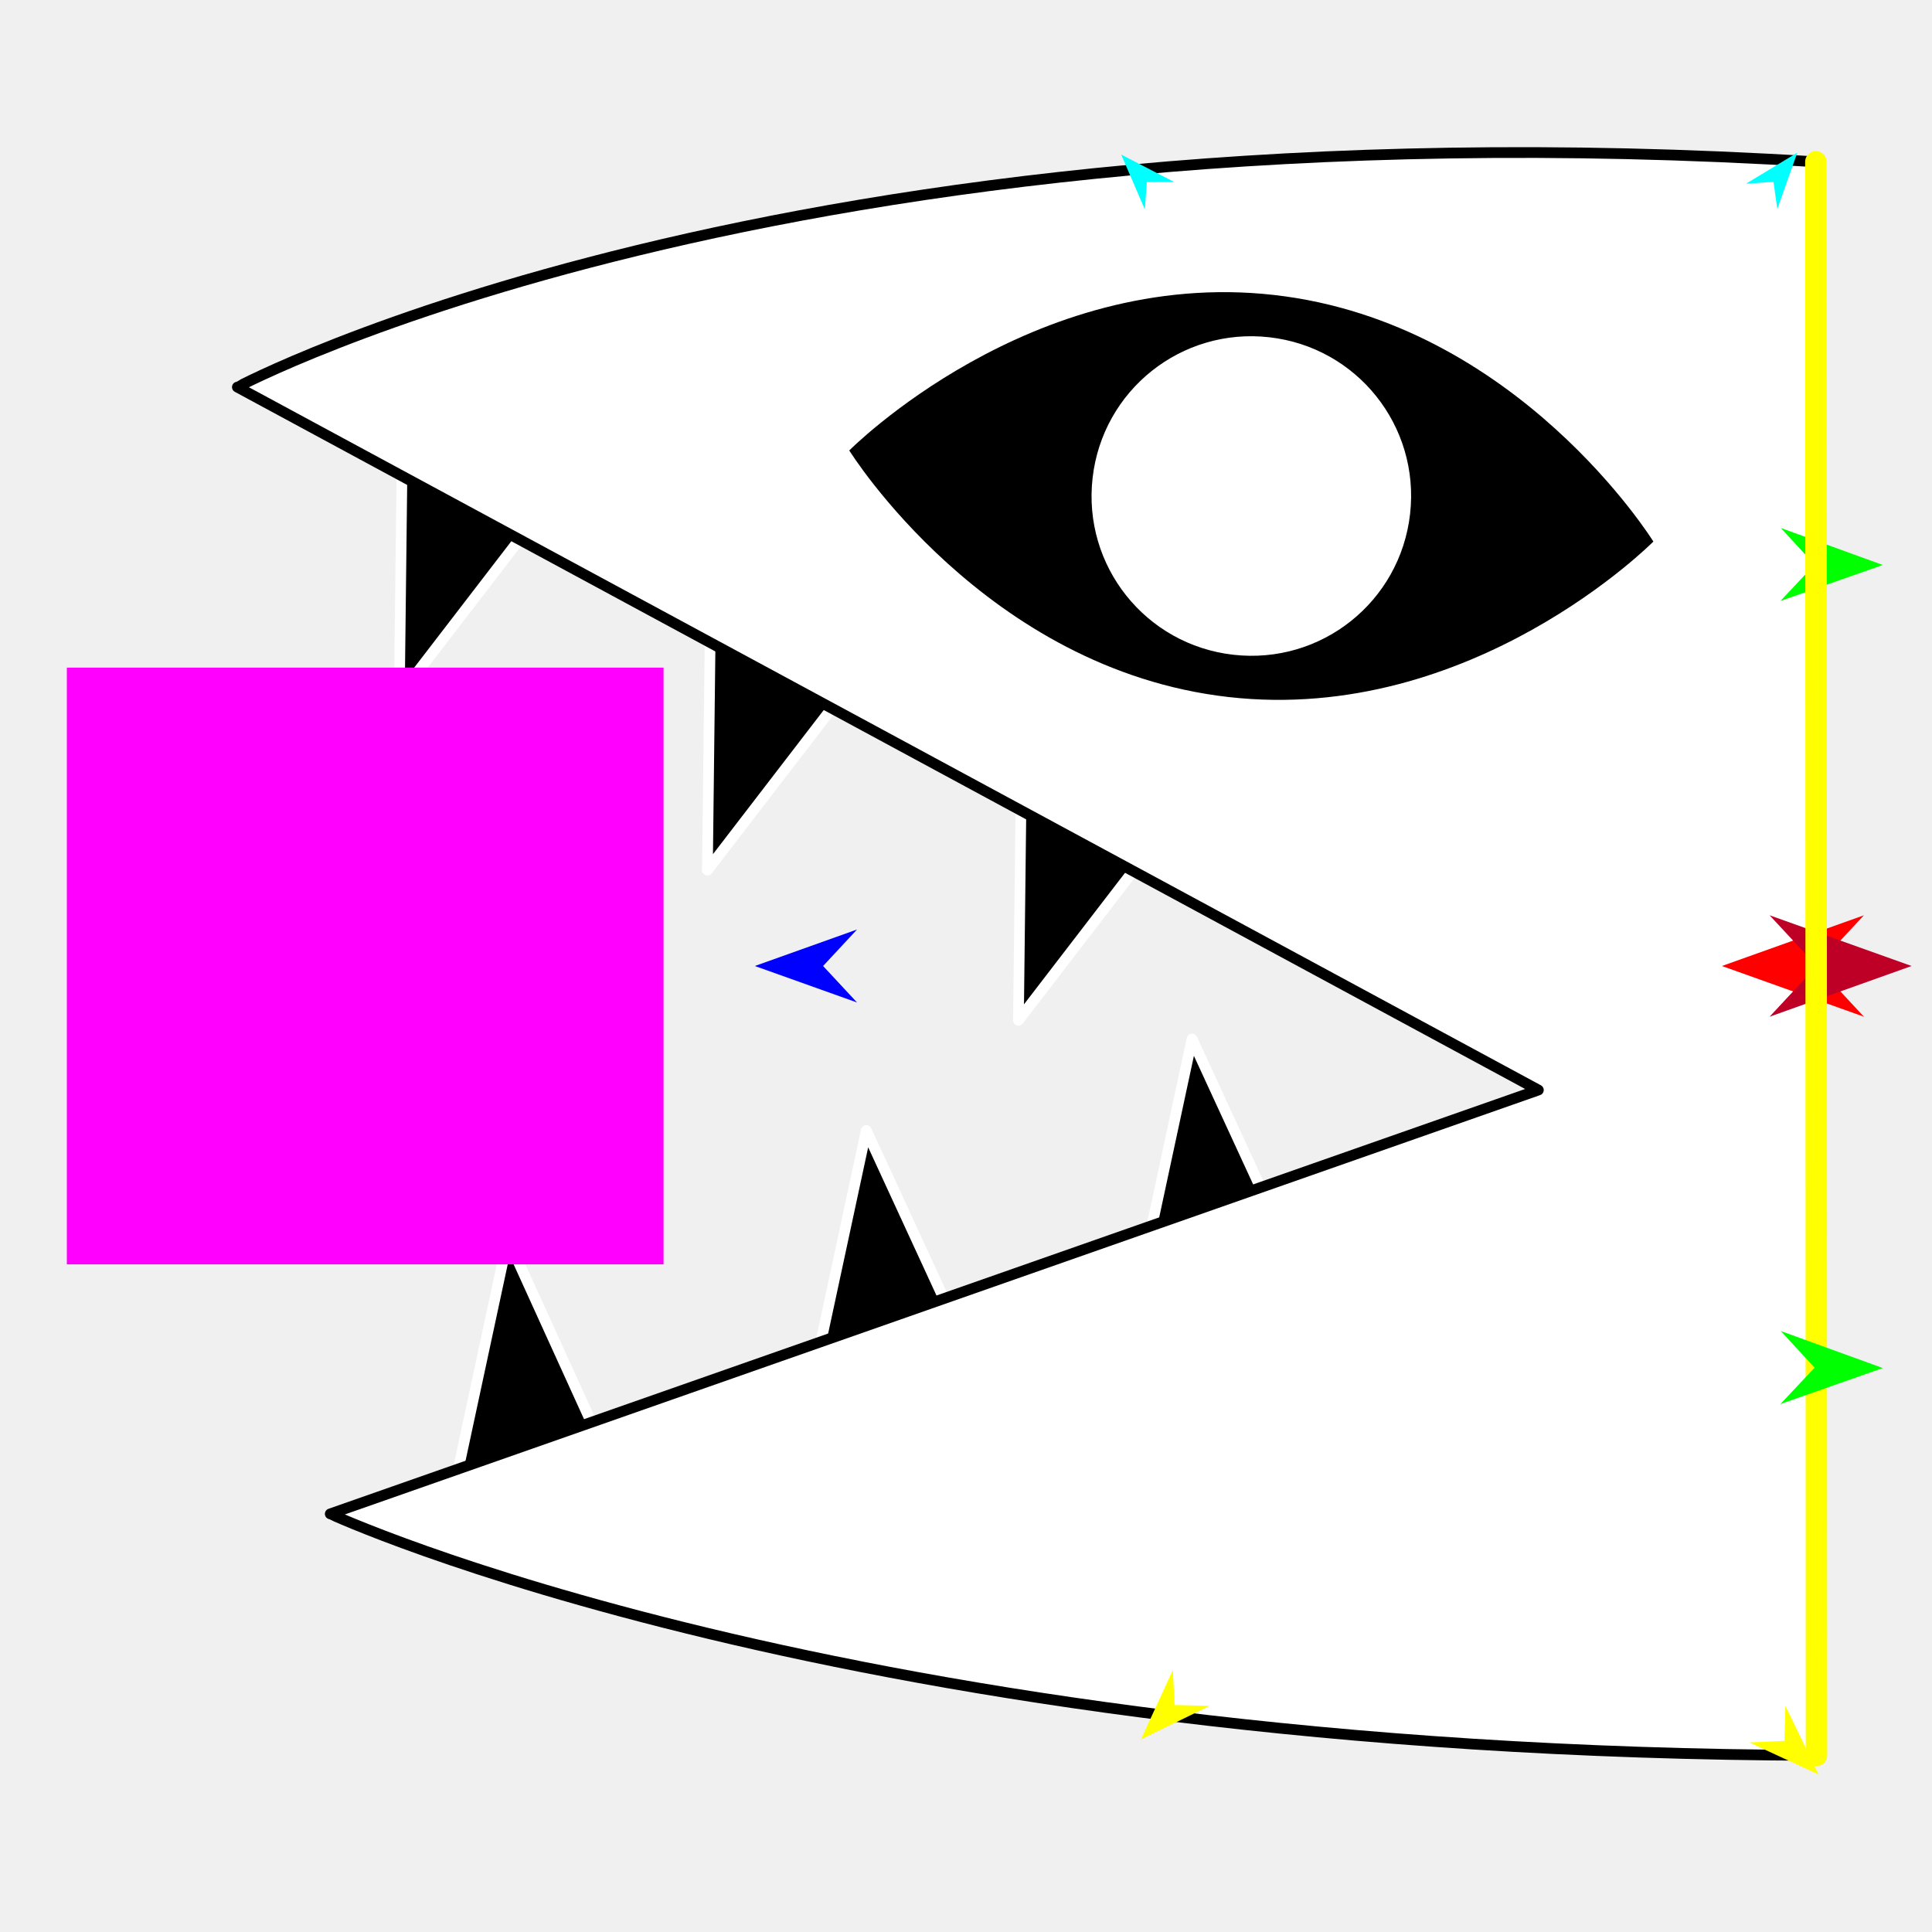
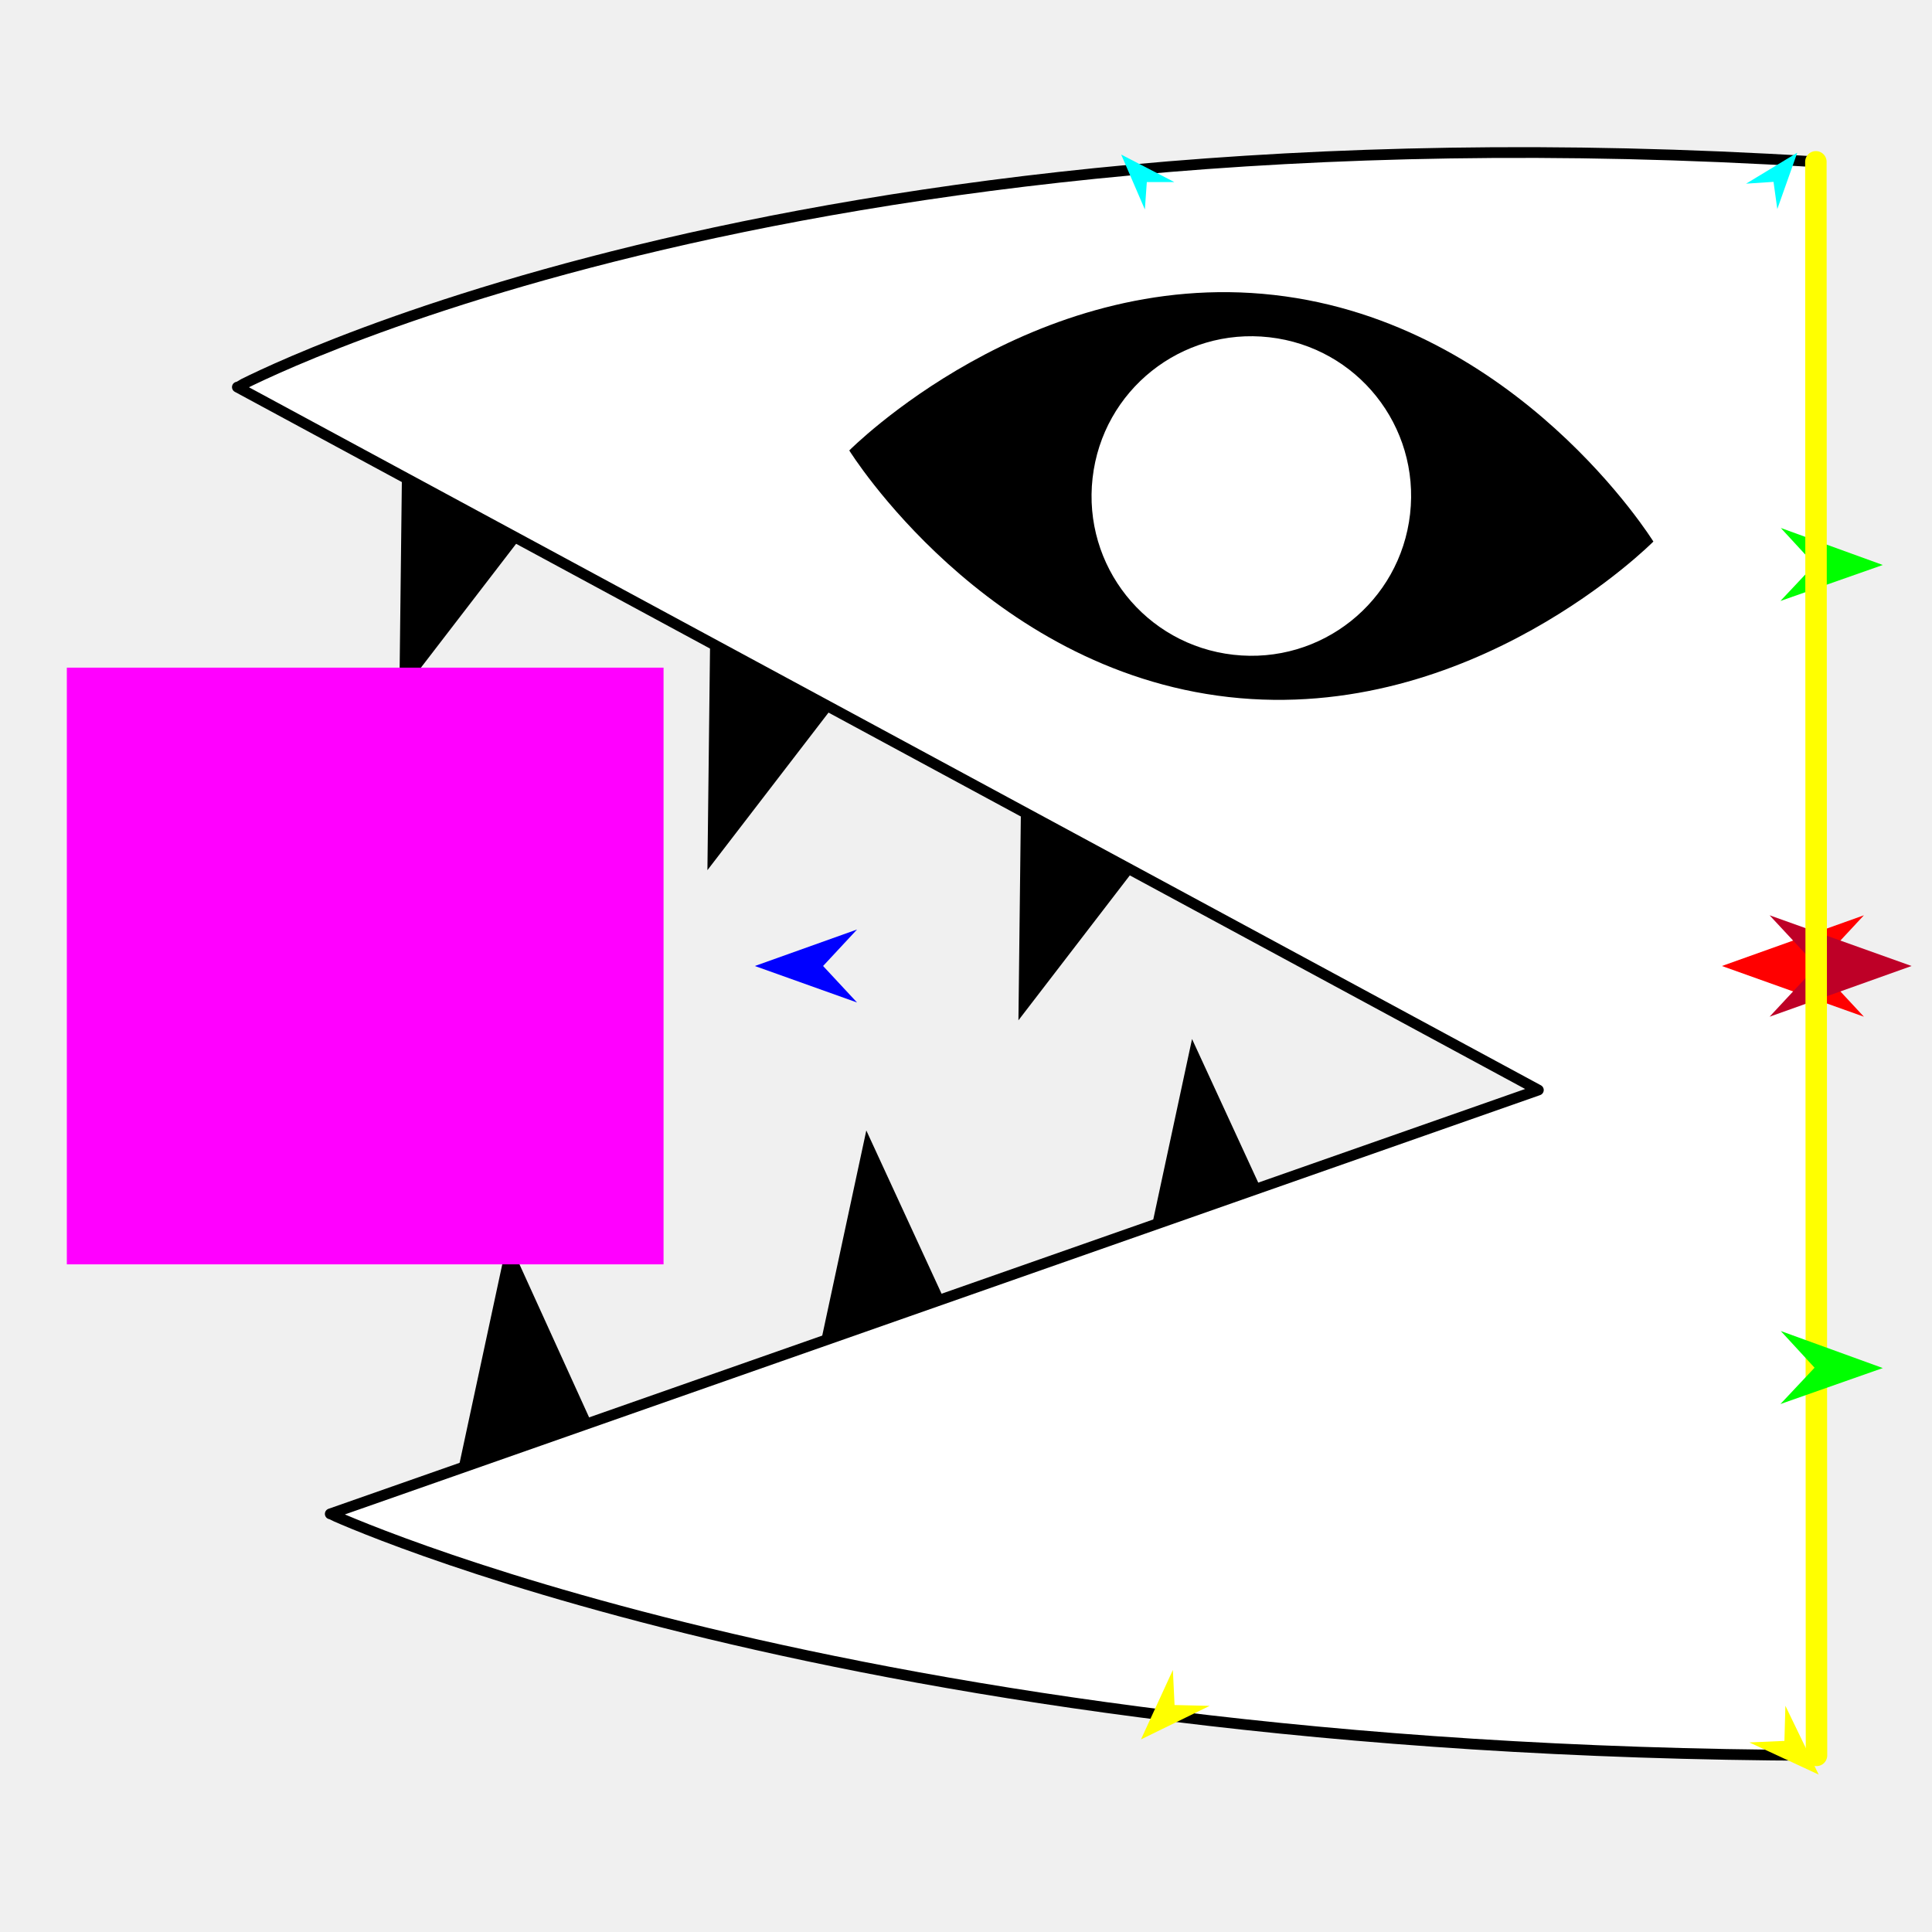
<svg xmlns="http://www.w3.org/2000/svg" version="1.1" id="Frame_0" width="720px" height="720px">
  <g id="halves">
    <g id="bitey_half">
      <g id="bitey">
-         <path fill="#000000" fill-rule="evenodd" stroke="#ffffff" stroke-width="4" stroke-linecap="round" stroke-linejoin="round" d="M 490.473 487.519 C 490.466 487.520 421.047 495.197 421.040 495.198 C 421.042 495.187 444.236 387.218 444.238 387.207 C 444.242 387.217 490.468 487.509 490.473 487.519 M 369.083 521.596 C 369.076 521.597 299.657 529.274 299.650 529.275 C 299.652 529.264 322.846 421.296 322.848 421.285 C 322.853 421.295 369.078 521.586 369.083 521.596 M 235.475 563.251 C 235.468 563.251 166.048 569.586 166.041 569.587 C 166.043 569.576 189.237 461.607 189.239 461.597 C 189.244 461.607 235.470 563.240 235.475 563.251 M 446.846 292.661 C 446.839 292.659 380.844 269.795 380.838 269.792 C 380.838 269.803 379.540 380.228 379.540 380.239 C 379.546 380.230 446.839 292.670 446.846 292.661 M 330.938 236.709 C 330.932 236.707 264.938 213.844 264.931 213.841 C 264.931 213.852 263.633 324.276 263.633 324.287 C 263.640 324.278 330.932 236.718 330.938 236.709 M 216.125 171.709 C 216.119 171.706 150.124 148.843 150.118 148.841 C 150.118 148.852 148.819 259.276 148.819 259.287 C 148.826 259.278 216.118 171.717 216.125 171.709 Z" />
-         <path fill="#ffffff" fill-rule="evenodd" stroke="#000000" stroke-width="4" stroke-linecap="round" stroke-linejoin="round" d="M 676.727 60.303 C 676.655 236.297 676.633 467.196 676.954 654.183 C 314.038 652.980 123.130 564.190 123.075 564.181 C 123.120 564.166 573.262 406.239 573.307 406.223 C 573.259 406.197 88.509 144.288 88.461 144.261 C 88.519 144.253 289.926 36.395 676.727 60.303 Z" />
-         <path fill="#000000" fill-rule="evenodd" stroke="none" d="M 316.501 167.876 C 316.517 167.870 384.021 99.646 474.821 109.931 C 565.621 120.217 616.153 201.813 616.167 201.822 C 616.152 201.828 548.648 270.051 457.848 259.765 C 367.048 249.480 316.515 167.885 316.501 167.876 Z" />
-         <path fill="#ffffff" fill-rule="evenodd" stroke="none" d="M 473.036 125.688 C 505.782 129.397 529.205 158.804 525.496 191.549 C 521.787 224.295 492.379 247.719 459.633 244.010 C 426.887 240.300 403.464 210.892 407.174 178.146 C 410.883 145.401 440.291 121.978 473.036 125.688 Z" />
+         <path fill="#000000" fill-rule="evenodd" stroke="none" d="M 490.473 487.519 C 490.466 487.520 421.047 495.197 421.040 495.197 C 421.042 495.186 444.235 387.218 444.238 387.207 C 444.242 387.217 490.468 487.509 490.473 487.519 M 369.083 521.596 C 369.076 521.597 299.657 529.274 299.650 529.275 C 299.652 529.264 322.846 421.296 322.848 421.285 C 322.853 421.295 369.078 521.586 369.083 521.596 M 235.475 563.251 C 235.468 563.251 166.047 569.586 166.040 569.587 C 166.043 569.576 189.237 461.607 189.239 461.596 C 189.244 461.607 235.470 563.240 235.475 563.251 M 446.846 292.661 C 446.839 292.659 380.844 269.794 380.837 269.792 C 380.837 269.803 379.540 380.228 379.540 380.239 C 379.547 380.230 446.839 292.670 446.846 292.661 M 330.939 236.709 C 330.932 236.707 264.938 213.844 264.931 213.841 C 264.931 213.852 263.633 324.276 263.633 324.287 C 263.640 324.278 330.932 236.718 330.939 236.709 M 216.125 171.709 C 216.119 171.706 150.124 148.843 150.118 148.841 C 150.118 148.852 148.819 259.276 148.819 259.287 C 148.826 259.278 216.119 171.717 216.125 171.709 Z" />
+         <path fill="#ffffff" fill-rule="evenodd" stroke="#000000" stroke-width="4" stroke-linecap="round" stroke-linejoin="round" d="M 676.727 60.303 C 676.655 236.297 676.633 467.196 676.954 654.183 C 314.038 652.980 123.130 564.190 123.075 564.181 C 123.120 564.166 573.262 406.239 573.307 406.224 C 573.259 406.197 88.509 144.287 88.460 144.261 C 88.519 144.253 289.926 36.395 676.727 60.303 Z" />
+         <path fill="#000000" fill-rule="evenodd" stroke="none" d="M 316.501 167.876 C 316.517 167.870 384.021 99.645 474.820 109.931 C 565.621 120.217 616.153 201.812 616.167 201.822 C 616.151 201.827 548.648 270.051 457.848 259.765 C 367.048 249.479 316.515 167.885 316.501 167.876 Z" />
+         <path fill="#ffffff" fill-rule="evenodd" stroke="none" d="M 473.036 125.687 C 505.781 129.396 529.205 158.804 525.496 191.549 C 521.787 224.295 492.378 247.719 459.633 244.009 C 426.887 240.300 403.464 210.891 407.173 178.146 C 410.883 145.401 440.291 121.978 473.036 125.687 Z" />
      </g>
      <g id="specs_2">
        <path fill="#ff00ff" fill-rule="evenodd" stroke="none" d="M 24.906 471.192 C 24.928 471.192 247.268 471.192 247.290 471.192 C 247.290 471.170 247.290 248.830 247.290 248.808 C 247.268 248.808 24.928 248.808 24.906 248.808 C 24.906 248.830 24.906 471.170 24.906 471.192 Z" />
        <path fill="#ff0000" fill-rule="evenodd" stroke="none" d="M 641.705 360.000 C 641.710 359.998 694.616 341.103 694.622 341.101 C 694.620 341.103 677.040 359.998 677.038 360.000 C 677.040 360.002 694.620 378.897 694.622 378.899 C 694.616 378.897 641.710 360.002 641.705 360.000 Z" />
        <path fill="#0000ff" fill-rule="evenodd" stroke="none" d="M 281.305 360.000 C 281.309 359.999 319.394 346.398 319.397 346.396 C 319.396 346.398 306.741 359.999 306.740 360.000 C 306.741 360.001 319.396 373.602 319.397 373.604 C 319.394 373.602 281.309 360.001 281.305 360.000 Z" />
        <path fill="#ffff00" fill-rule="evenodd" stroke="none" d="M 425.211 648.223 C 425.212 648.220 437.098 622.343 437.100 622.340 C 437.100 622.341 437.725 635.409 437.725 635.410 C 437.726 635.410 450.805 635.727 450.806 635.727 C 450.803 635.728 425.213 648.222 425.211 648.223 Z" />
        <path fill="#ffff00" fill-rule="evenodd" stroke="none" d="M 677.769 661.337 C 677.768 661.335 665.365 635.701 665.364 635.698 C 665.364 635.699 665.000 648.777 665.000 648.778 C 664.999 648.778 651.929 649.357 651.928 649.357 C 651.931 649.359 677.766 661.336 677.769 661.337 Z" />
        <path fill="#00ff00" fill-rule="evenodd" stroke="none" d="M 701.670 210.552 C 701.666 210.551 663.651 196.757 663.647 196.756 C 663.648 196.757 676.234 210.423 676.236 210.424 C 676.234 210.426 663.511 223.963 663.510 223.964 C 663.514 223.963 701.666 210.554 701.670 210.552 Z" />
        <path fill="#00ffff" fill-rule="evenodd" stroke="none" d="M 669.792 56.901 C 669.792 56.903 662.349 77.918 662.348 77.920 C 662.348 77.919 660.939 67.775 660.939 67.774 C 660.938 67.774 650.718 68.449 650.717 68.449 C 650.719 68.448 669.790 56.902 669.792 56.901 Z" />
        <path fill="#00ffff" fill-rule="evenodd" stroke="none" d="M 417.828 57.597 C 417.829 57.599 426.657 78.072 426.658 78.074 C 426.658 78.073 427.388 67.857 427.388 67.856 C 427.389 67.856 437.630 67.848 437.631 67.848 C 437.629 67.847 417.831 57.598 417.828 57.597 Z" />
        <path fill="#be0027" fill-rule="evenodd" stroke="none" d="M 712.385 360.000 C 712.380 359.998 659.473 341.103 659.468 341.101 C 659.470 341.103 677.051 359.998 677.053 360.000 C 677.051 360.002 659.470 378.897 659.468 378.899 C 659.473 378.897 712.380 360.002 712.385 360.000 Z" />
        <path fill="none" stroke="#ffff00" stroke-width="8" stroke-linecap="round" stroke-linejoin="round" d="M 676.727 60.303 C 676.802 258.263 676.878 456.223 676.954 654.183 " />
        <path fill="#00ff00" fill-rule="evenodd" stroke="none" d="M 701.669 509.833 C 701.666 509.831 663.650 496.037 663.646 496.036 C 663.648 496.037 676.234 509.703 676.235 509.704 C 676.234 509.706 663.510 523.243 663.509 523.244 C 663.513 523.243 701.666 509.834 701.669 509.833 Z" />
      </g>
    </g>
  </g>
</svg>
